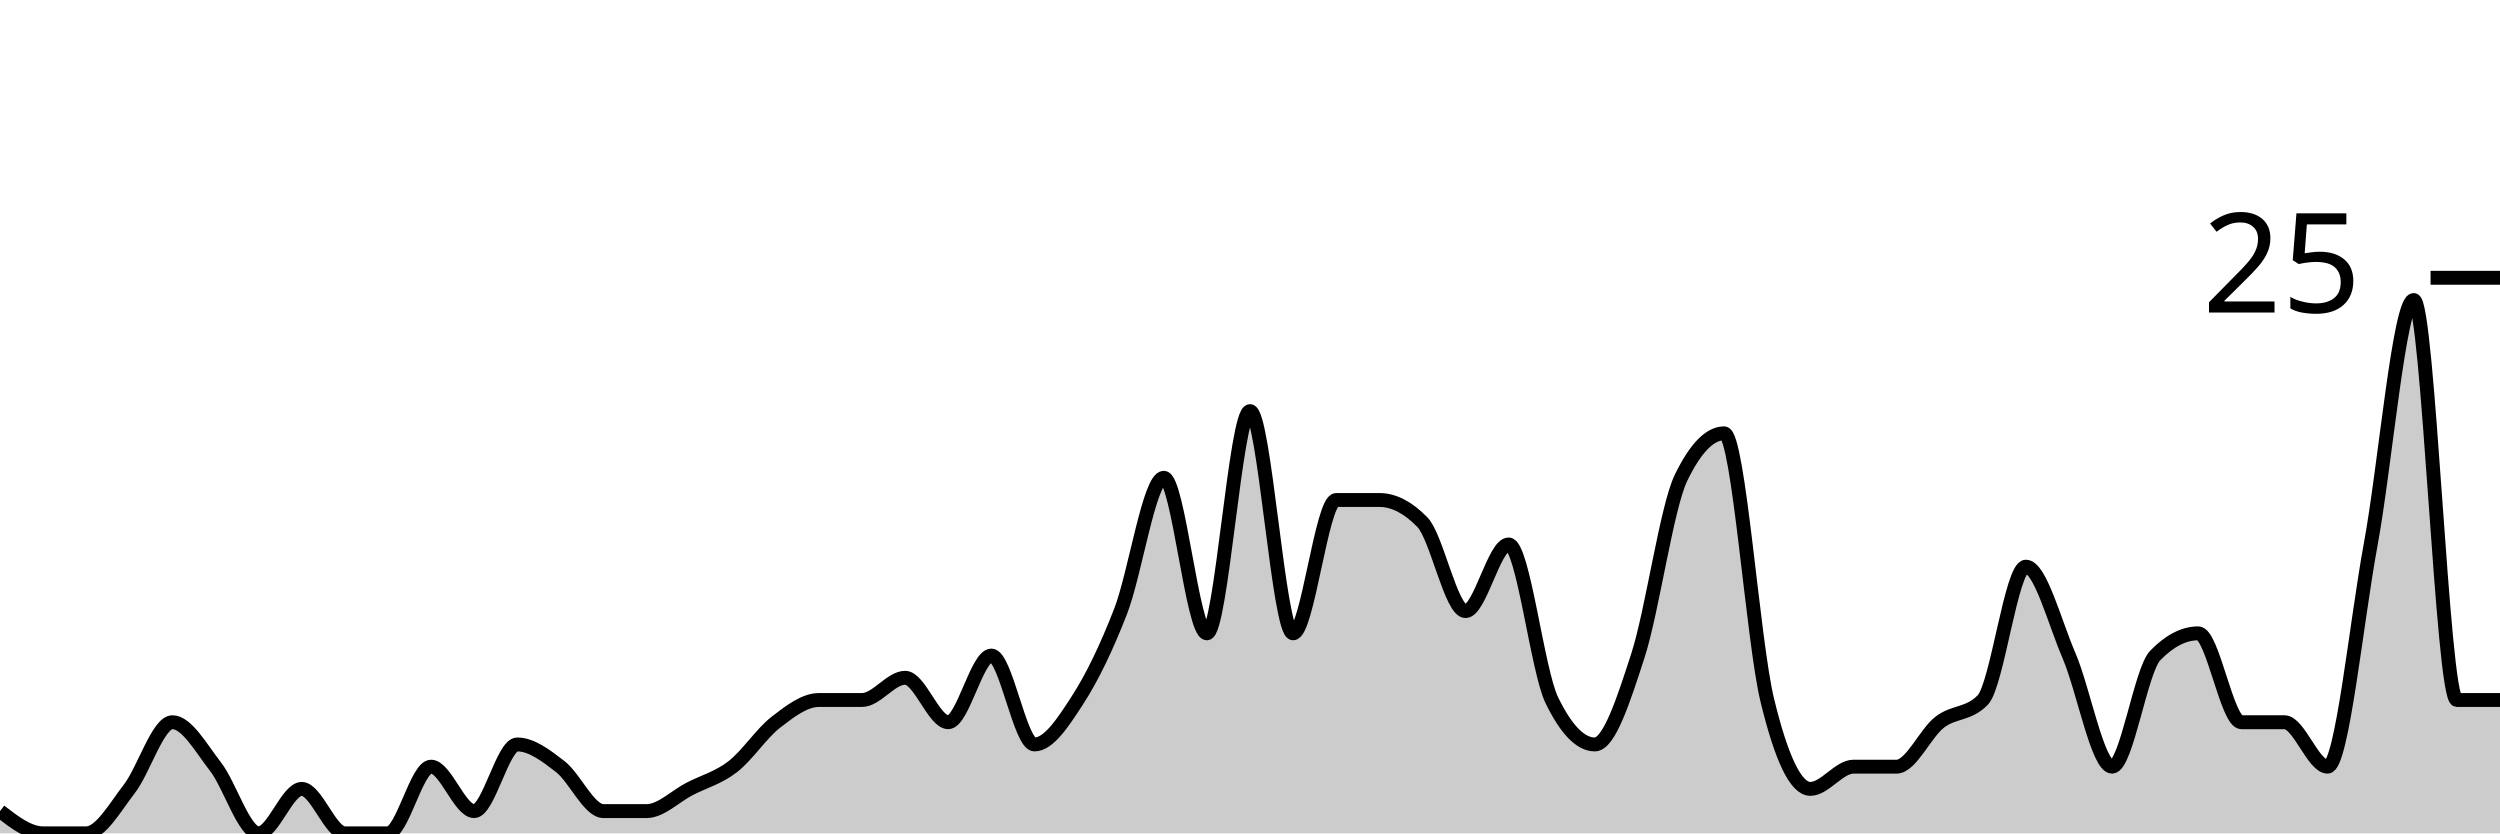
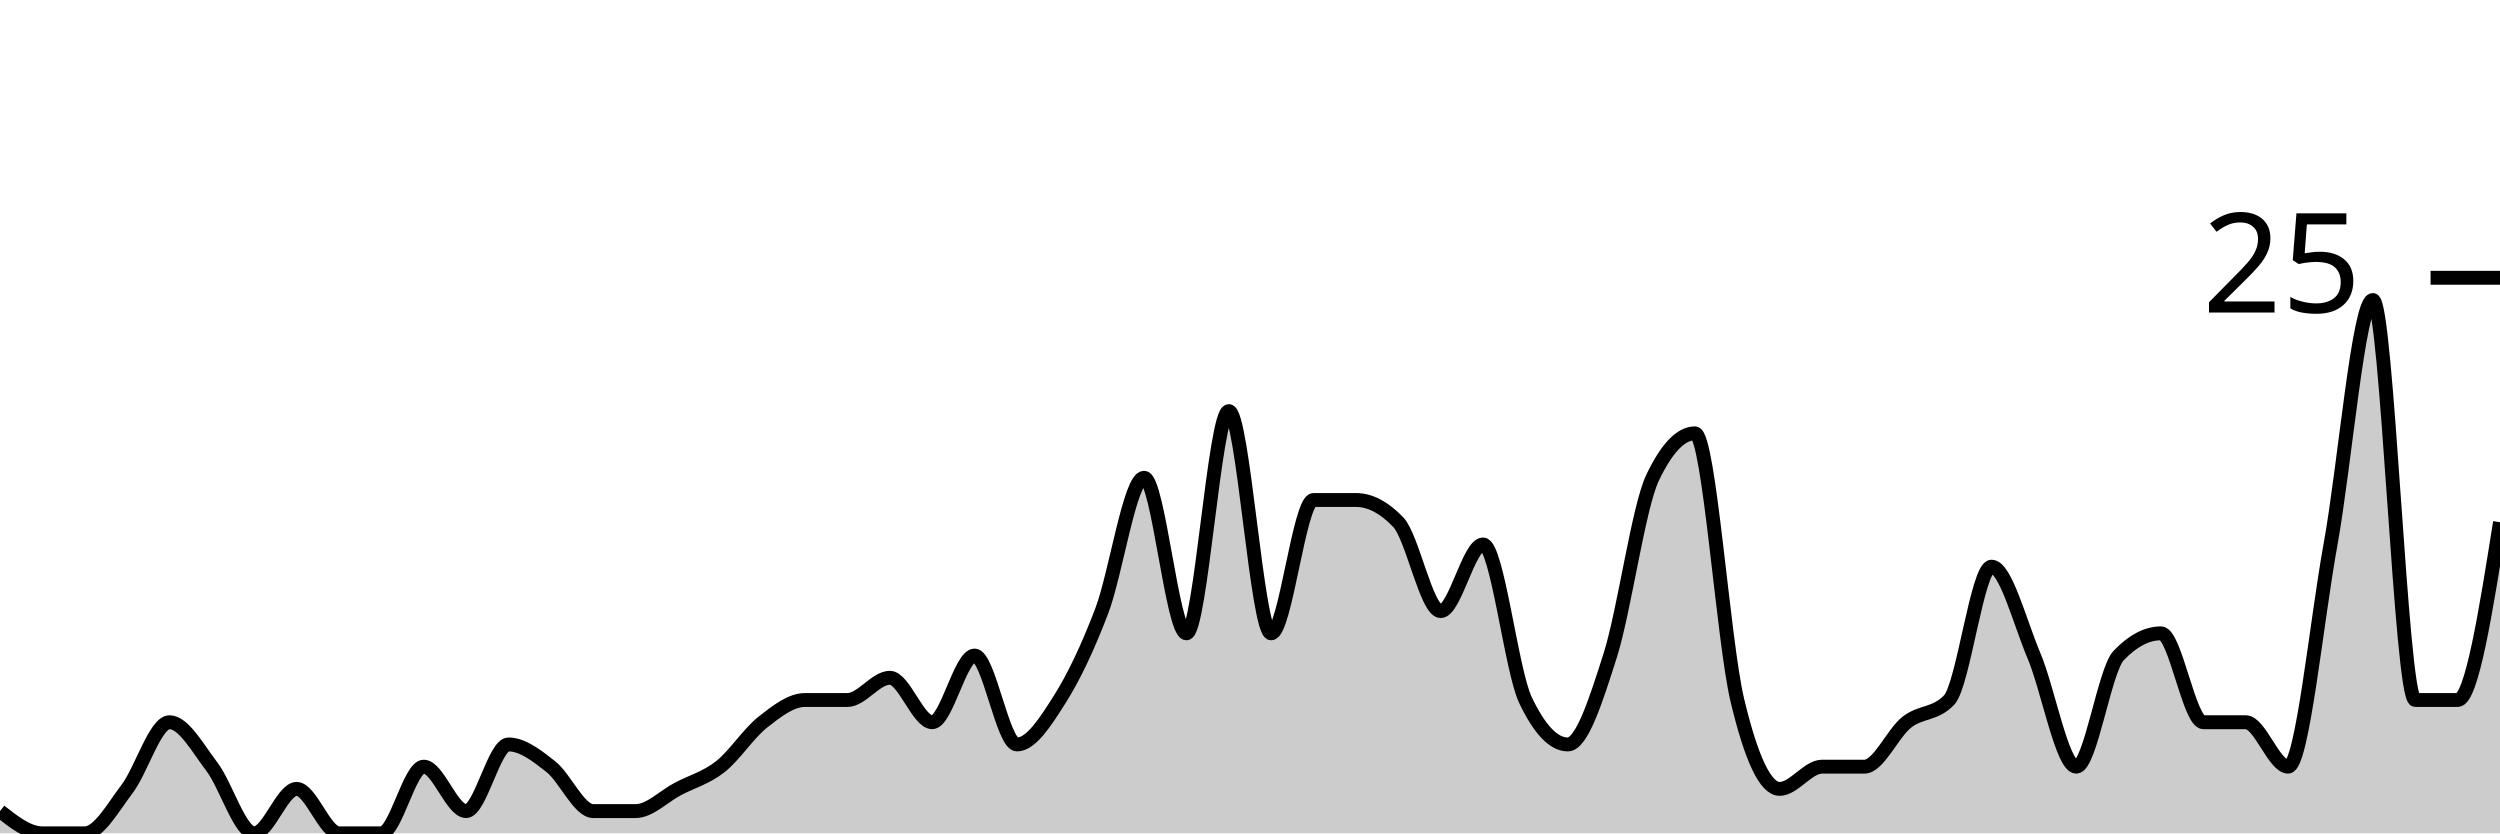
<svg xmlns="http://www.w3.org/2000/svg" viewBox="0 0 180 60">
  <g transform="translate(0,20)">
-     <path class="area" fill="rgba(0, 0, 0, 0.2)" d="M0,38.4C1.034,39.2,2.069,40,3.103,40C4.138,40,5.172,40,6.207,40C7.241,40,8.276,38.133,9.31,36.8C10.345,35.467,11.379,32,12.414,32C13.448,32,14.483,33.867,15.517,35.2C16.552,36.533,17.586,40,18.621,40C19.655,40,20.69,36.8,21.724,36.8C22.759,36.8,23.793,40,24.828,40C25.862,40,26.897,40,27.931,40C28.966,40,30,35.2,31.034,35.2C32.069,35.2,33.103,38.4,34.138,38.4C35.172,38.4,36.207,33.6,37.241,33.6C38.276,33.6,39.31,34.4,40.345,35.2C41.379,36,42.414,38.4,43.448,38.4C44.483,38.4,45.517,38.4,46.552,38.4C47.586,38.4,48.621,37.333,49.655,36.8C50.69,36.267,51.724,36,52.759,35.2C53.793,34.4,54.828,32.8,55.862,32C56.897,31.2,57.931,30.4,58.966,30.4C60,30.4,61.034,30.4,62.069,30.4C63.103,30.4,64.138,28.8,65.172,28.8C66.207,28.8,67.241,32,68.276,32C69.31,32,70.345,27.2,71.379,27.2C72.414,27.2,73.448,33.6,74.483,33.6C75.517,33.6,76.552,32,77.586,30.4C78.621,28.8,79.655,26.667,80.69,24C81.724,21.333,82.759,14.4,83.793,14.4C84.828,14.4,85.862,25.6,86.897,25.6C87.931,25.6,88.966,9.6,90,9.6C91.034,9.6,92.069,25.6,93.103,25.6C94.138,25.6,95.172,16,96.207,16C97.241,16,98.276,16,99.31,16C100.345,16,101.379,16.533,102.414,17.6C103.448,18.667,104.483,24,105.517,24C106.552,24,107.586,19.2,108.621,19.2C109.655,19.2,110.69,28.267,111.724,30.4C112.759,32.533,113.793,33.6,114.828,33.6C115.862,33.6,116.897,30.4,117.931,27.2C118.966,24,120,16.533,121.034,14.4C122.069,12.267,123.103,11.2,124.138,11.2C125.172,11.2,126.207,26.133,127.241,30.4C128.276,34.667,129.31,36.8,130.345,36.8C131.379,36.8,132.414,35.2,133.448,35.2C134.483,35.2,135.517,35.2,136.552,35.2C137.586,35.2,138.621,32.8,139.655,32C140.69,31.2,141.724,31.467,142.759,30.4C143.793,29.333,144.828,20.8,145.862,20.8C146.897,20.8,147.931,24.8,148.966,27.2C150,29.6,151.034,35.2,152.069,35.2C153.103,35.2,154.138,28.267,155.172,27.2C156.207,26.133,157.241,25.6,158.276,25.6C159.31,25.6,160.345,32,161.379,32C162.414,32,163.448,32,164.483,32C165.517,32,166.552,35.2,167.586,35.2C168.621,35.2,169.655,24.8,170.69,19.2C171.724,13.6,172.759,1.6,173.793,1.6C174.828,1.6,175.862,30.4,176.897,30.4C177.931,30.4,178.966,30.4,180,30.4L180,40C178.966,40,177.931,40,176.897,40C175.862,40,174.828,40,173.793,40C172.759,40,171.724,40,170.69,40C169.655,40,168.621,40,167.586,40C166.552,40,165.517,40,164.483,40C163.448,40,162.414,40,161.379,40C160.345,40,159.31,40,158.276,40C157.241,40,156.207,40,155.172,40C154.138,40,153.103,40,152.069,40C151.034,40,150,40,148.966,40C147.931,40,146.897,40,145.862,40C144.828,40,143.793,40,142.759,40C141.724,40,140.69,40,139.655,40C138.621,40,137.586,40,136.552,40C135.517,40,134.483,40,133.448,40C132.414,40,131.379,40,130.345,40C129.31,40,128.276,40,127.241,40C126.207,40,125.172,40,124.138,40C123.103,40,122.069,40,121.034,40C120,40,118.966,40,117.931,40C116.897,40,115.862,40,114.828,40C113.793,40,112.759,40,111.724,40C110.69,40,109.655,40,108.621,40C107.586,40,106.552,40,105.517,40C104.483,40,103.448,40,102.414,40C101.379,40,100.345,40,99.31,40C98.276,40,97.241,40,96.207,40C95.172,40,94.138,40,93.103,40C92.069,40,91.034,40,90,40C88.966,40,87.931,40,86.897,40C85.862,40,84.828,40,83.793,40C82.759,40,81.724,40,80.69,40C79.655,40,78.621,40,77.586,40C76.552,40,75.517,40,74.483,40C73.448,40,72.414,40,71.379,40C70.345,40,69.31,40,68.276,40C67.241,40,66.207,40,65.172,40C64.138,40,63.103,40,62.069,40C61.034,40,60,40,58.966,40C57.931,40,56.897,40,55.862,40C54.828,40,53.793,40,52.759,40C51.724,40,50.69,40,49.655,40C48.621,40,47.586,40,46.552,40C45.517,40,44.483,40,43.448,40C42.414,40,41.379,40,40.345,40C39.31,40,38.276,40,37.241,40C36.207,40,35.172,40,34.138,40C33.103,40,32.069,40,31.034,40C30,40,28.966,40,27.931,40C26.897,40,25.862,40,24.828,40C23.793,40,22.759,40,21.724,40C20.69,40,19.655,40,18.621,40C17.586,40,16.552,40,15.517,40C14.483,40,13.448,40,12.414,40C11.379,40,10.345,40,9.31,40C8.276,40,7.241,40,6.207,40C5.172,40,4.138,40,3.103,40C2.069,40,1.034,40,0,40Z" />
-     <path class="line" stroke="black" fill="none" d="M0,38.4C1.034,39.2,2.069,40,3.103,40C4.138,40,5.172,40,6.207,40C7.241,40,8.276,38.133,9.31,36.8C10.345,35.467,11.379,32,12.414,32C13.448,32,14.483,33.867,15.517,35.2C16.552,36.533,17.586,40,18.621,40C19.655,40,20.69,36.8,21.724,36.8C22.759,36.8,23.793,40,24.828,40C25.862,40,26.897,40,27.931,40C28.966,40,30,35.2,31.034,35.2C32.069,35.2,33.103,38.4,34.138,38.4C35.172,38.4,36.207,33.6,37.241,33.6C38.276,33.6,39.31,34.4,40.345,35.2C41.379,36,42.414,38.4,43.448,38.4C44.483,38.4,45.517,38.4,46.552,38.4C47.586,38.4,48.621,37.333,49.655,36.8C50.69,36.267,51.724,36,52.759,35.2C53.793,34.4,54.828,32.8,55.862,32C56.897,31.2,57.931,30.4,58.966,30.4C60,30.4,61.034,30.4,62.069,30.4C63.103,30.4,64.138,28.8,65.172,28.8C66.207,28.8,67.241,32,68.276,32C69.31,32,70.345,27.2,71.379,27.2C72.414,27.2,73.448,33.6,74.483,33.6C75.517,33.6,76.552,32,77.586,30.4C78.621,28.8,79.655,26.667,80.69,24C81.724,21.333,82.759,14.4,83.793,14.4C84.828,14.4,85.862,25.6,86.897,25.6C87.931,25.6,88.966,9.6,90,9.6C91.034,9.6,92.069,25.6,93.103,25.6C94.138,25.6,95.172,16,96.207,16C97.241,16,98.276,16,99.31,16C100.345,16,101.379,16.533,102.414,17.6C103.448,18.667,104.483,24,105.517,24C106.552,24,107.586,19.2,108.621,19.2C109.655,19.2,110.69,28.267,111.724,30.4C112.759,32.533,113.793,33.6,114.828,33.6C115.862,33.6,116.897,30.4,117.931,27.2C118.966,24,120,16.533,121.034,14.4C122.069,12.267,123.103,11.2,124.138,11.2C125.172,11.2,126.207,26.133,127.241,30.4C128.276,34.667,129.31,36.8,130.345,36.8C131.379,36.8,132.414,35.2,133.448,35.2C134.483,35.2,135.517,35.2,136.552,35.2C137.586,35.2,138.621,32.8,139.655,32C140.69,31.2,141.724,31.467,142.759,30.4C143.793,29.333,144.828,20.8,145.862,20.8C146.897,20.8,147.931,24.8,148.966,27.2C150,29.6,151.034,35.2,152.069,35.2C153.103,35.2,154.138,28.267,155.172,27.2C156.207,26.133,157.241,25.6,158.276,25.6C159.31,25.6,160.345,32,161.379,32C162.414,32,163.448,32,164.483,32C165.517,32,166.552,35.2,167.586,35.2C168.621,35.2,169.655,24.8,170.69,19.2C171.724,13.6,172.759,1.6,173.793,1.6C174.828,1.6,175.862,30.4,176.897,30.4C177.931,30.4,178.966,30.4,180,30.4" />
+     <path class="area" fill="rgba(0, 0, 0, 0.2)" d="M0,38.4C1.017,39.2,2.034,40,3.051,40C4.068,40,5.085,40,6.102,40C7.119,40,8.136,38.133,9.153,36.8C10.169,35.467,11.186,32,12.203,32C13.22,32,14.237,33.867,15.254,35.2C16.271,36.533,17.288,40,18.305,40C19.322,40,20.339,36.8,21.356,36.8C22.373,36.8,23.39,40,24.407,40C25.424,40,26.441,40,27.458,40C28.475,40,29.492,35.2,30.508,35.2C31.525,35.2,32.542,38.4,33.559,38.4C34.576,38.4,35.593,33.6,36.61,33.6C37.627,33.6,38.644,34.4,39.661,35.2C40.678,36,41.695,38.4,42.712,38.4C43.729,38.4,44.746,38.4,45.763,38.4C46.78,38.4,47.797,37.333,48.814,36.8C49.831,36.267,50.847,36,51.864,35.2C52.881,34.4,53.898,32.8,54.915,32C55.932,31.2,56.949,30.4,57.966,30.4C58.983,30.4,60,30.4,61.017,30.4C62.034,30.4,63.051,28.8,64.068,28.8C65.085,28.8,66.102,32,67.119,32C68.136,32,69.153,27.2,70.169,27.2C71.186,27.2,72.203,33.6,73.22,33.6C74.237,33.6,75.254,32,76.271,30.4C77.288,28.8,78.305,26.667,79.322,24C80.339,21.333,81.356,14.4,82.373,14.4C83.39,14.4,84.407,25.6,85.424,25.6C86.441,25.6,87.458,9.6,88.475,9.6C89.492,9.6,90.508,25.6,91.525,25.6C92.542,25.6,93.559,16,94.576,16C95.593,16,96.61,16,97.627,16C98.644,16,99.661,16.533,100.678,17.6C101.695,18.667,102.712,24,103.729,24C104.746,24,105.763,19.2,106.78,19.2C107.797,19.2,108.814,28.267,109.831,30.4C110.847,32.533,111.864,33.6,112.881,33.6C113.898,33.6,114.915,30.4,115.932,27.2C116.949,24,117.966,16.533,118.983,14.4C120,12.267,121.017,11.2,122.034,11.2C123.051,11.2,124.068,26.133,125.085,30.4C126.102,34.667,127.119,36.8,128.136,36.8C129.153,36.8,130.169,35.2,131.186,35.2C132.203,35.2,133.22,35.2,134.237,35.2C135.254,35.2,136.271,32.8,137.288,32C138.305,31.2,139.322,31.467,140.339,30.4C141.356,29.333,142.373,20.8,143.39,20.8C144.407,20.8,145.424,24.8,146.441,27.2C147.458,29.6,148.475,35.2,149.492,35.2C150.508,35.2,151.525,28.267,152.542,27.2C153.559,26.133,154.576,25.6,155.593,25.6C156.61,25.6,157.627,32,158.644,32C159.661,32,160.678,32,161.695,32C162.712,32,163.729,35.2,164.746,35.2C165.763,35.2,166.78,24.8,167.797,19.2C168.814,13.6,169.831,1.6,170.847,1.6C171.864,1.6,172.881,30.4,173.898,30.4C174.915,30.4,175.932,30.4,176.949,30.4C177.966,30.4,178.983,24,180,17.6L180,40C178.983,40,177.966,40,176.949,40C175.932,40,174.915,40,173.898,40C172.881,40,171.864,40,170.847,40C169.831,40,168.814,40,167.797,40C166.78,40,165.763,40,164.746,40C163.729,40,162.712,40,161.695,40C160.678,40,159.661,40,158.644,40C157.627,40,156.61,40,155.593,40C154.576,40,153.559,40,152.542,40C151.525,40,150.508,40,149.492,40C148.475,40,147.458,40,146.441,40C145.424,40,144.407,40,143.39,40C142.373,40,141.356,40,140.339,40C139.322,40,138.305,40,137.288,40C136.271,40,135.254,40,134.237,40C133.22,40,132.203,40,131.186,40C130.169,40,129.153,40,128.136,40C127.119,40,126.102,40,125.085,40C124.068,40,123.051,40,122.034,40C121.017,40,120,40,118.983,40C117.966,40,116.949,40,115.932,40C114.915,40,113.898,40,112.881,40C111.864,40,110.847,40,109.831,40C108.814,40,107.797,40,106.78,40C105.763,40,104.746,40,103.729,40C102.712,40,101.695,40,100.678,40C99.661,40,98.644,40,97.627,40C96.61,40,95.593,40,94.576,40C93.559,40,92.542,40,91.525,40C90.508,40,89.492,40,88.475,40C87.458,40,86.441,40,85.424,40C84.407,40,83.39,40,82.373,40C81.356,40,80.339,40,79.322,40C78.305,40,77.288,40,76.271,40C75.254,40,74.237,40,73.22,40C72.203,40,71.186,40,70.169,40C69.153,40,68.136,40,67.119,40C66.102,40,65.085,40,64.068,40C63.051,40,62.034,40,61.017,40C60,40,58.983,40,57.966,40C56.949,40,55.932,40,54.915,40C53.898,40,52.881,40,51.864,40C50.847,40,49.831,40,48.814,40C47.797,40,46.78,40,45.763,40C44.746,40,43.729,40,42.712,40C41.695,40,40.678,40,39.661,40C38.644,40,37.627,40,36.61,40C35.593,40,34.576,40,33.559,40C32.542,40,31.525,40,30.508,40C29.492,40,28.475,40,27.458,40C26.441,40,25.424,40,24.407,40C23.39,40,22.373,40,21.356,40C20.339,40,19.322,40,18.305,40C17.288,40,16.271,40,15.254,40C14.237,40,13.22,40,12.203,40C11.186,40,10.169,40,9.153,40C8.136,40,7.119,40,6.102,40C5.085,40,4.068,40,3.051,40C2.034,40,1.017,40,0,40Z" />
+     <path class="line" stroke="black" fill="none" d="M0,38.4C1.017,39.2,2.034,40,3.051,40C4.068,40,5.085,40,6.102,40C7.119,40,8.136,38.133,9.153,36.8C10.169,35.467,11.186,32,12.203,32C13.22,32,14.237,33.867,15.254,35.2C16.271,36.533,17.288,40,18.305,40C19.322,40,20.339,36.8,21.356,36.8C22.373,36.8,23.39,40,24.407,40C25.424,40,26.441,40,27.458,40C28.475,40,29.492,35.2,30.508,35.2C31.525,35.2,32.542,38.4,33.559,38.4C34.576,38.4,35.593,33.6,36.61,33.6C37.627,33.6,38.644,34.4,39.661,35.2C40.678,36,41.695,38.4,42.712,38.4C43.729,38.4,44.746,38.4,45.763,38.4C46.78,38.4,47.797,37.333,48.814,36.8C49.831,36.267,50.847,36,51.864,35.2C52.881,34.4,53.898,32.8,54.915,32C55.932,31.2,56.949,30.4,57.966,30.4C58.983,30.4,60,30.4,61.017,30.4C62.034,30.4,63.051,28.8,64.068,28.8C65.085,28.8,66.102,32,67.119,32C68.136,32,69.153,27.2,70.169,27.2C71.186,27.2,72.203,33.6,73.22,33.6C74.237,33.6,75.254,32,76.271,30.4C77.288,28.8,78.305,26.667,79.322,24C80.339,21.333,81.356,14.4,82.373,14.4C83.39,14.4,84.407,25.6,85.424,25.6C86.441,25.6,87.458,9.6,88.475,9.6C89.492,9.6,90.508,25.6,91.525,25.6C92.542,25.6,93.559,16,94.576,16C95.593,16,96.61,16,97.627,16C98.644,16,99.661,16.533,100.678,17.6C101.695,18.667,102.712,24,103.729,24C104.746,24,105.763,19.2,106.78,19.2C107.797,19.2,108.814,28.267,109.831,30.4C110.847,32.533,111.864,33.6,112.881,33.6C113.898,33.6,114.915,30.4,115.932,27.2C116.949,24,117.966,16.533,118.983,14.4C120,12.267,121.017,11.2,122.034,11.2C123.051,11.2,124.068,26.133,125.085,30.4C126.102,34.667,127.119,36.8,128.136,36.8C129.153,36.8,130.169,35.2,131.186,35.2C132.203,35.2,133.22,35.2,134.237,35.2C135.254,35.2,136.271,32.8,137.288,32C138.305,31.2,139.322,31.467,140.339,30.4C141.356,29.333,142.373,20.8,143.39,20.8C144.407,20.8,145.424,24.8,146.441,27.2C147.458,29.6,148.475,35.2,149.492,35.2C150.508,35.2,151.525,28.267,152.542,27.2C153.559,26.133,154.576,25.6,155.593,25.6C156.61,25.6,157.627,32,158.644,32C159.661,32,160.678,32,161.695,32C162.712,32,163.729,35.2,164.746,35.2C165.763,35.2,166.78,24.8,167.797,19.2C168.814,13.6,169.831,1.6,170.847,1.6C171.864,1.6,172.881,30.4,173.898,30.4C174.915,30.4,175.932,30.4,176.949,30.4C177.966,30.4,178.983,24,180,17.6" />
    <path class="axis-ceiling" stroke-width="1" stroke="black" fill="none" d="M175,0L180,0" />
    <text class="axis-ceiling-label" font-family="sans-serif" text-anchor="end" font-size="10px" x="170" y="2.5">25</text>
  </g>
</svg>
